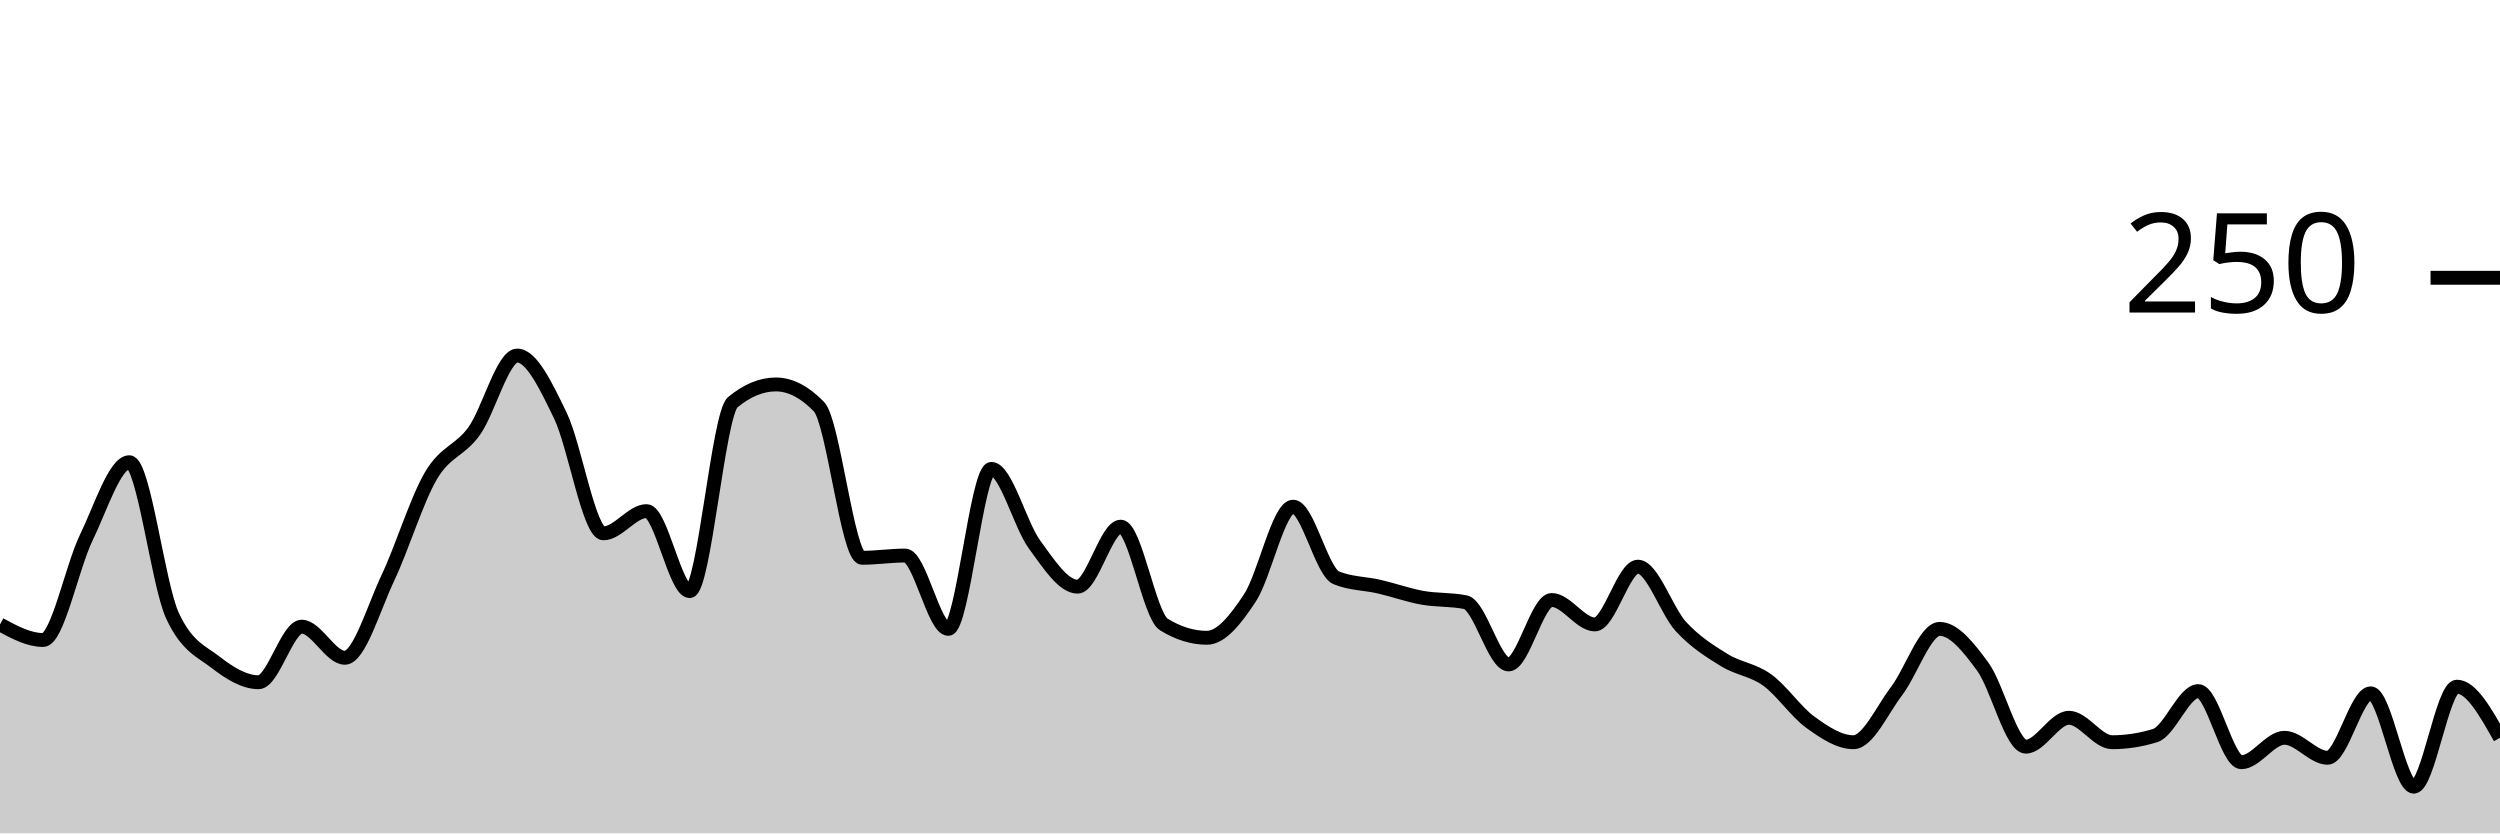
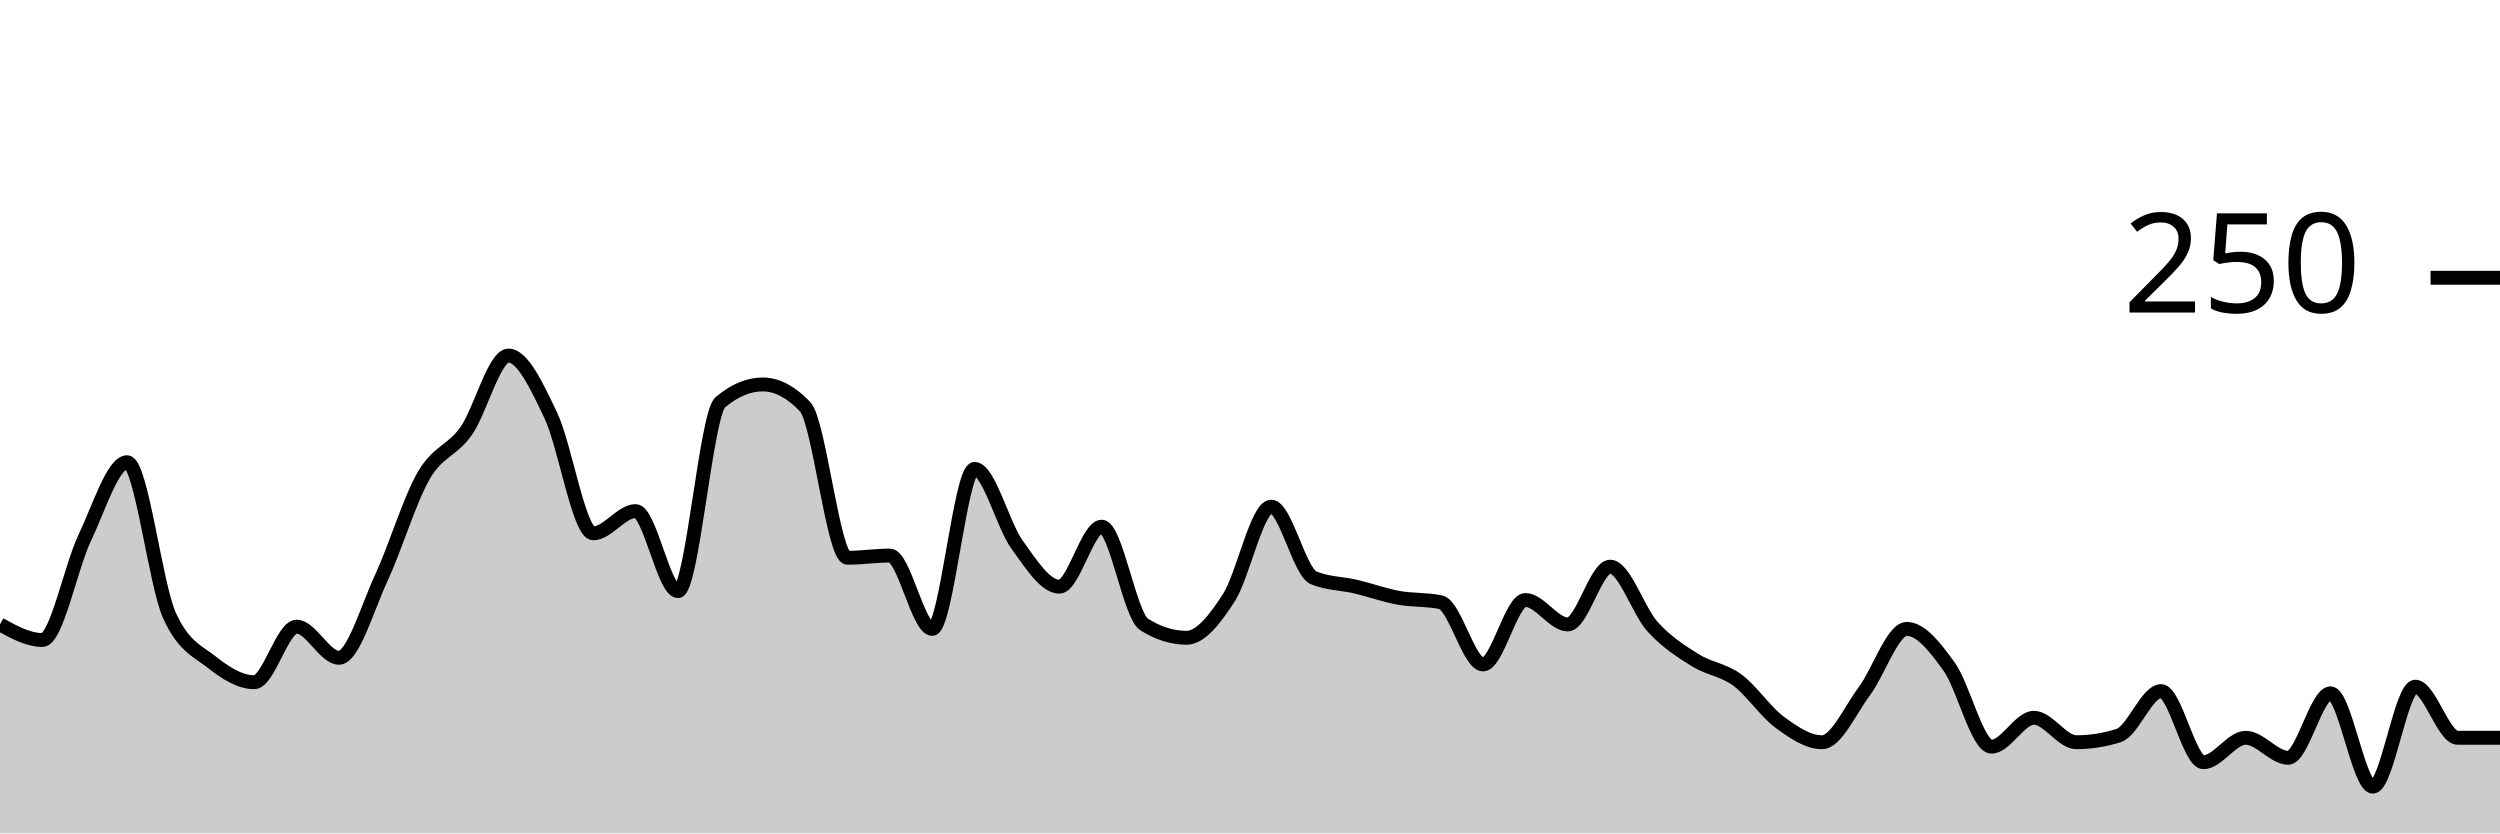
<svg xmlns="http://www.w3.org/2000/svg" viewBox="0 0 180 60">
  <g transform="translate(0,20)">
-     <path class="area" fill="rgba(0, 0, 0, 0.2)" d="M0,24.96C1.034,25.52,2.069,26.08,3.103,26.08C4.138,26.08,5.172,20.853,6.207,18.72C7.241,16.587,8.276,13.28,9.31,13.28C10.345,13.28,11.379,22.08,12.414,24.32C13.448,26.56,14.483,26.88,15.517,27.68C16.552,28.48,17.586,29.12,18.621,29.12C19.655,29.12,20.69,25.12,21.724,25.12C22.759,25.12,23.793,27.36,24.828,27.36C25.862,27.36,26.897,23.787,27.931,21.6C28.966,19.413,30,16,31.034,14.24C32.069,12.48,33.103,12.48,34.138,11.04C35.172,9.6,36.207,5.6,37.241,5.6C38.276,5.6,39.31,7.787,40.345,9.92C41.379,12.053,42.414,18.4,43.448,18.4C44.483,18.4,45.517,16.8,46.552,16.8C47.586,16.8,48.621,22.56,49.655,22.56C50.69,22.56,51.724,9.813,52.759,8.96C53.793,8.107,54.828,7.68,55.862,7.68C56.897,7.68,57.931,8.213,58.966,9.28C60,10.347,61.034,20.16,62.069,20.16C63.103,20.16,64.138,20,65.172,20C66.207,20,67.241,25.28,68.276,25.28C69.31,25.28,70.345,13.76,71.379,13.76C72.414,13.76,73.448,17.787,74.483,19.2C75.517,20.613,76.552,22.24,77.586,22.24C78.621,22.24,79.655,17.92,80.69,17.92C81.724,17.92,82.759,24.32,83.793,24.96C84.828,25.6,85.862,25.92,86.897,25.92C87.931,25.92,88.966,24.613,90,23.04C91.034,21.467,92.069,16.48,93.103,16.48C94.138,16.48,95.172,21.173,96.207,21.6C97.241,22.027,98.276,22,99.31,22.24C100.345,22.48,101.379,22.853,102.414,23.04C103.448,23.227,104.483,23.147,105.517,23.36C106.552,23.573,107.586,27.84,108.621,27.84C109.655,27.84,110.69,23.2,111.724,23.2C112.759,23.2,113.793,24.96,114.828,24.96C115.862,24.96,116.897,20.8,117.931,20.8C118.966,20.8,120,24,121.034,25.12C122.069,26.24,123.103,26.88,124.138,27.52C125.172,28.16,126.207,28.213,127.241,28.96C128.276,29.707,129.31,31.253,130.345,32C131.379,32.747,132.414,33.44,133.448,33.44C134.483,33.44,135.517,31.12,136.552,29.76C137.586,28.4,138.621,25.28,139.655,25.28C140.69,25.28,141.724,26.587,142.759,28C143.793,29.413,144.828,33.76,145.862,33.76C146.897,33.76,147.931,31.68,148.966,31.68C150,31.68,151.034,33.44,152.069,33.44C153.103,33.44,154.138,33.28,155.172,32.96C156.207,32.64,157.241,29.76,158.276,29.76C159.31,29.76,160.345,34.88,161.379,34.88C162.414,34.88,163.448,33.12,164.483,33.12C165.517,33.12,166.552,34.56,167.586,34.56C168.621,34.56,169.655,29.92,170.69,29.92C171.724,29.92,172.759,36.64,173.793,36.64C174.828,36.64,175.862,29.44,176.897,29.44C177.931,29.44,178.966,31.28,180,33.12L180,40C178.966,40,177.931,40,176.897,40C175.862,40,174.828,40,173.793,40C172.759,40,171.724,40,170.69,40C169.655,40,168.621,40,167.586,40C166.552,40,165.517,40,164.483,40C163.448,40,162.414,40,161.379,40C160.345,40,159.31,40,158.276,40C157.241,40,156.207,40,155.172,40C154.138,40,153.103,40,152.069,40C151.034,40,150,40,148.966,40C147.931,40,146.897,40,145.862,40C144.828,40,143.793,40,142.759,40C141.724,40,140.69,40,139.655,40C138.621,40,137.586,40,136.552,40C135.517,40,134.483,40,133.448,40C132.414,40,131.379,40,130.345,40C129.31,40,128.276,40,127.241,40C126.207,40,125.172,40,124.138,40C123.103,40,122.069,40,121.034,40C120,40,118.966,40,117.931,40C116.897,40,115.862,40,114.828,40C113.793,40,112.759,40,111.724,40C110.69,40,109.655,40,108.621,40C107.586,40,106.552,40,105.517,40C104.483,40,103.448,40,102.414,40C101.379,40,100.345,40,99.31,40C98.276,40,97.241,40,96.207,40C95.172,40,94.138,40,93.103,40C92.069,40,91.034,40,90,40C88.966,40,87.931,40,86.897,40C85.862,40,84.828,40,83.793,40C82.759,40,81.724,40,80.69,40C79.655,40,78.621,40,77.586,40C76.552,40,75.517,40,74.483,40C73.448,40,72.414,40,71.379,40C70.345,40,69.31,40,68.276,40C67.241,40,66.207,40,65.172,40C64.138,40,63.103,40,62.069,40C61.034,40,60,40,58.966,40C57.931,40,56.897,40,55.862,40C54.828,40,53.793,40,52.759,40C51.724,40,50.69,40,49.655,40C48.621,40,47.586,40,46.552,40C45.517,40,44.483,40,43.448,40C42.414,40,41.379,40,40.345,40C39.31,40,38.276,40,37.241,40C36.207,40,35.172,40,34.138,40C33.103,40,32.069,40,31.034,40C30,40,28.966,40,27.931,40C26.897,40,25.862,40,24.828,40C23.793,40,22.759,40,21.724,40C20.69,40,19.655,40,18.621,40C17.586,40,16.552,40,15.517,40C14.483,40,13.448,40,12.414,40C11.379,40,10.345,40,9.31,40C8.276,40,7.241,40,6.207,40C5.172,40,4.138,40,3.103,40C2.069,40,1.034,40,0,40Z" />
-     <path class="line" stroke="black" fill="none" d="M0,24.96C1.034,25.52,2.069,26.08,3.103,26.08C4.138,26.08,5.172,20.853,6.207,18.72C7.241,16.587,8.276,13.28,9.31,13.28C10.345,13.28,11.379,22.08,12.414,24.32C13.448,26.56,14.483,26.88,15.517,27.68C16.552,28.48,17.586,29.12,18.621,29.12C19.655,29.12,20.69,25.12,21.724,25.12C22.759,25.12,23.793,27.36,24.828,27.36C25.862,27.36,26.897,23.787,27.931,21.6C28.966,19.413,30,16,31.034,14.24C32.069,12.48,33.103,12.48,34.138,11.04C35.172,9.6,36.207,5.6,37.241,5.6C38.276,5.6,39.31,7.787,40.345,9.92C41.379,12.053,42.414,18.4,43.448,18.4C44.483,18.4,45.517,16.8,46.552,16.8C47.586,16.8,48.621,22.56,49.655,22.56C50.69,22.56,51.724,9.813,52.759,8.96C53.793,8.107,54.828,7.68,55.862,7.68C56.897,7.68,57.931,8.213,58.966,9.28C60,10.347,61.034,20.16,62.069,20.16C63.103,20.16,64.138,20,65.172,20C66.207,20,67.241,25.28,68.276,25.28C69.31,25.28,70.345,13.76,71.379,13.76C72.414,13.76,73.448,17.787,74.483,19.2C75.517,20.613,76.552,22.24,77.586,22.24C78.621,22.24,79.655,17.92,80.69,17.92C81.724,17.92,82.759,24.32,83.793,24.96C84.828,25.6,85.862,25.92,86.897,25.92C87.931,25.92,88.966,24.613,90,23.04C91.034,21.467,92.069,16.48,93.103,16.48C94.138,16.48,95.172,21.173,96.207,21.6C97.241,22.027,98.276,22,99.31,22.24C100.345,22.48,101.379,22.853,102.414,23.04C103.448,23.227,104.483,23.147,105.517,23.36C106.552,23.573,107.586,27.84,108.621,27.84C109.655,27.84,110.69,23.2,111.724,23.2C112.759,23.2,113.793,24.96,114.828,24.96C115.862,24.96,116.897,20.8,117.931,20.8C118.966,20.8,120,24,121.034,25.12C122.069,26.24,123.103,26.88,124.138,27.52C125.172,28.16,126.207,28.213,127.241,28.96C128.276,29.707,129.31,31.253,130.345,32C131.379,32.747,132.414,33.44,133.448,33.44C134.483,33.44,135.517,31.12,136.552,29.76C137.586,28.4,138.621,25.28,139.655,25.28C140.69,25.28,141.724,26.587,142.759,28C143.793,29.413,144.828,33.76,145.862,33.76C146.897,33.76,147.931,31.68,148.966,31.68C150,31.68,151.034,33.44,152.069,33.44C153.103,33.44,154.138,33.28,155.172,32.96C156.207,32.64,157.241,29.76,158.276,29.76C159.31,29.76,160.345,34.88,161.379,34.88C162.414,34.88,163.448,33.12,164.483,33.12C165.517,33.12,166.552,34.56,167.586,34.56C168.621,34.56,169.655,29.92,170.69,29.92C171.724,29.92,172.759,36.64,173.793,36.64C174.828,36.64,175.862,29.44,176.897,29.44C177.931,29.44,178.966,31.28,180,33.12" />
+     <path class="area" fill="rgba(0, 0, 0, 0.2)" d="M0,24.96C1.017,25.52,2.034,26.08,3.051,26.08C4.068,26.08,5.085,20.853,6.102,18.72C7.119,16.587,8.136,13.28,9.153,13.28C10.169,13.28,11.186,22.08,12.203,24.32C13.22,26.56,14.237,26.88,15.254,27.68C16.271,28.48,17.288,29.12,18.305,29.12C19.322,29.12,20.339,25.12,21.356,25.12C22.373,25.12,23.39,27.36,24.407,27.36C25.424,27.36,26.441,23.787,27.458,21.6C28.475,19.413,29.492,16,30.508,14.24C31.525,12.48,32.542,12.48,33.559,11.04C34.576,9.6,35.593,5.6,36.61,5.6C37.627,5.6,38.644,7.787,39.661,9.92C40.678,12.053,41.695,18.4,42.712,18.4C43.729,18.4,44.746,16.8,45.763,16.8C46.78,16.8,47.797,22.56,48.814,22.56C49.831,22.56,50.847,9.813,51.864,8.96C52.881,8.107,53.898,7.68,54.915,7.68C55.932,7.68,56.949,8.213,57.966,9.28C58.983,10.347,60,20.16,61.017,20.16C62.034,20.16,63.051,20,64.068,20C65.085,20,66.102,25.28,67.119,25.28C68.136,25.28,69.153,13.76,70.169,13.76C71.186,13.76,72.203,17.787,73.22,19.2C74.237,20.613,75.254,22.24,76.271,22.24C77.288,22.24,78.305,17.92,79.322,17.92C80.339,17.92,81.356,24.32,82.373,24.96C83.39,25.6,84.407,25.92,85.424,25.92C86.441,25.92,87.458,24.613,88.475,23.04C89.492,21.467,90.508,16.48,91.525,16.48C92.542,16.48,93.559,21.173,94.576,21.6C95.593,22.027,96.61,22,97.627,22.24C98.644,22.48,99.661,22.853,100.678,23.04C101.695,23.227,102.712,23.147,103.729,23.36C104.746,23.573,105.763,27.84,106.78,27.84C107.797,27.84,108.814,23.2,109.831,23.2C110.847,23.2,111.864,24.96,112.881,24.96C113.898,24.96,114.915,20.8,115.932,20.8C116.949,20.8,117.966,24,118.983,25.12C120,26.24,121.017,26.88,122.034,27.52C123.051,28.16,124.068,28.213,125.085,28.96C126.102,29.707,127.119,31.253,128.136,32C129.153,32.747,130.169,33.44,131.186,33.44C132.203,33.44,133.22,31.12,134.237,29.76C135.254,28.4,136.271,25.28,137.288,25.28C138.305,25.28,139.322,26.587,140.339,28C141.356,29.413,142.373,33.76,143.39,33.76C144.407,33.76,145.424,31.68,146.441,31.68C147.458,31.68,148.475,33.44,149.492,33.44C150.508,33.44,151.525,33.28,152.542,32.96C153.559,32.64,154.576,29.76,155.593,29.76C156.61,29.76,157.627,34.88,158.644,34.88C159.661,34.88,160.678,33.12,161.695,33.12C162.712,33.12,163.729,34.56,164.746,34.56C165.763,34.56,166.78,29.92,167.797,29.92C168.814,29.92,169.831,36.64,170.847,36.64C171.864,36.64,172.881,29.44,173.898,29.44C174.915,29.44,175.932,33.12,176.949,33.12C177.966,33.12,178.983,33.12,180,33.12L180,40C178.983,40,177.966,40,176.949,40C175.932,40,174.915,40,173.898,40C172.881,40,171.864,40,170.847,40C169.831,40,168.814,40,167.797,40C166.78,40,165.763,40,164.746,40C163.729,40,162.712,40,161.695,40C160.678,40,159.661,40,158.644,40C157.627,40,156.61,40,155.593,40C154.576,40,153.559,40,152.542,40C151.525,40,150.508,40,149.492,40C148.475,40,147.458,40,146.441,40C145.424,40,144.407,40,143.39,40C142.373,40,141.356,40,140.339,40C139.322,40,138.305,40,137.288,40C136.271,40,135.254,40,134.237,40C133.22,40,132.203,40,131.186,40C130.169,40,129.153,40,128.136,40C127.119,40,126.102,40,125.085,40C124.068,40,123.051,40,122.034,40C121.017,40,120,40,118.983,40C117.966,40,116.949,40,115.932,40C114.915,40,113.898,40,112.881,40C111.864,40,110.847,40,109.831,40C108.814,40,107.797,40,106.78,40C105.763,40,104.746,40,103.729,40C102.712,40,101.695,40,100.678,40C99.661,40,98.644,40,97.627,40C96.61,40,95.593,40,94.576,40C93.559,40,92.542,40,91.525,40C90.508,40,89.492,40,88.475,40C87.458,40,86.441,40,85.424,40C84.407,40,83.39,40,82.373,40C81.356,40,80.339,40,79.322,40C78.305,40,77.288,40,76.271,40C75.254,40,74.237,40,73.22,40C72.203,40,71.186,40,70.169,40C69.153,40,68.136,40,67.119,40C66.102,40,65.085,40,64.068,40C63.051,40,62.034,40,61.017,40C60,40,58.983,40,57.966,40C56.949,40,55.932,40,54.915,40C53.898,40,52.881,40,51.864,40C50.847,40,49.831,40,48.814,40C47.797,40,46.78,40,45.763,40C44.746,40,43.729,40,42.712,40C41.695,40,40.678,40,39.661,40C38.644,40,37.627,40,36.61,40C35.593,40,34.576,40,33.559,40C32.542,40,31.525,40,30.508,40C29.492,40,28.475,40,27.458,40C26.441,40,25.424,40,24.407,40C23.39,40,22.373,40,21.356,40C20.339,40,19.322,40,18.305,40C17.288,40,16.271,40,15.254,40C14.237,40,13.22,40,12.203,40C11.186,40,10.169,40,9.153,40C8.136,40,7.119,40,6.102,40C5.085,40,4.068,40,3.051,40C2.034,40,1.017,40,0,40Z" />
+     <path class="line" stroke="black" fill="none" d="M0,24.96C1.017,25.52,2.034,26.08,3.051,26.08C4.068,26.08,5.085,20.853,6.102,18.72C7.119,16.587,8.136,13.28,9.153,13.28C10.169,13.28,11.186,22.08,12.203,24.32C13.22,26.56,14.237,26.88,15.254,27.68C16.271,28.48,17.288,29.12,18.305,29.12C19.322,29.12,20.339,25.12,21.356,25.12C22.373,25.12,23.39,27.36,24.407,27.36C25.424,27.36,26.441,23.787,27.458,21.6C28.475,19.413,29.492,16,30.508,14.24C31.525,12.48,32.542,12.48,33.559,11.04C34.576,9.6,35.593,5.6,36.61,5.6C37.627,5.6,38.644,7.787,39.661,9.92C40.678,12.053,41.695,18.4,42.712,18.4C43.729,18.4,44.746,16.8,45.763,16.8C46.78,16.8,47.797,22.56,48.814,22.56C49.831,22.56,50.847,9.813,51.864,8.96C52.881,8.107,53.898,7.68,54.915,7.68C55.932,7.68,56.949,8.213,57.966,9.28C58.983,10.347,60,20.16,61.017,20.16C62.034,20.16,63.051,20,64.068,20C65.085,20,66.102,25.28,67.119,25.28C68.136,25.28,69.153,13.76,70.169,13.76C71.186,13.76,72.203,17.787,73.22,19.2C74.237,20.613,75.254,22.24,76.271,22.24C77.288,22.24,78.305,17.92,79.322,17.92C80.339,17.92,81.356,24.32,82.373,24.96C83.39,25.6,84.407,25.92,85.424,25.92C86.441,25.92,87.458,24.613,88.475,23.04C89.492,21.467,90.508,16.48,91.525,16.48C92.542,16.48,93.559,21.173,94.576,21.6C95.593,22.027,96.61,22,97.627,22.24C98.644,22.48,99.661,22.853,100.678,23.04C101.695,23.227,102.712,23.147,103.729,23.36C104.746,23.573,105.763,27.84,106.78,27.84C107.797,27.84,108.814,23.2,109.831,23.2C110.847,23.2,111.864,24.96,112.881,24.96C113.898,24.96,114.915,20.8,115.932,20.8C116.949,20.8,117.966,24,118.983,25.12C120,26.24,121.017,26.88,122.034,27.52C123.051,28.16,124.068,28.213,125.085,28.96C126.102,29.707,127.119,31.253,128.136,32C129.153,32.747,130.169,33.44,131.186,33.44C132.203,33.44,133.22,31.12,134.237,29.76C135.254,28.4,136.271,25.28,137.288,25.28C138.305,25.28,139.322,26.587,140.339,28C141.356,29.413,142.373,33.76,143.39,33.76C144.407,33.76,145.424,31.68,146.441,31.68C147.458,31.68,148.475,33.44,149.492,33.44C150.508,33.44,151.525,33.28,152.542,32.96C153.559,32.64,154.576,29.76,155.593,29.76C156.61,29.76,157.627,34.88,158.644,34.88C159.661,34.88,160.678,33.12,161.695,33.12C162.712,33.12,163.729,34.56,164.746,34.56C165.763,34.56,166.78,29.92,167.797,29.92C168.814,29.92,169.831,36.64,170.847,36.64C171.864,36.64,172.881,29.44,173.898,29.44C174.915,29.44,175.932,33.12,176.949,33.12C177.966,33.12,178.983,33.12,180,33.12" />
    <path class="axis-ceiling" stroke-width="1" stroke="black" fill="none" d="M175,0L180,0" />
    <text class="axis-ceiling-label" font-family="sans-serif" text-anchor="end" font-size="10px" x="170" y="2.5">250</text>
  </g>
</svg>
